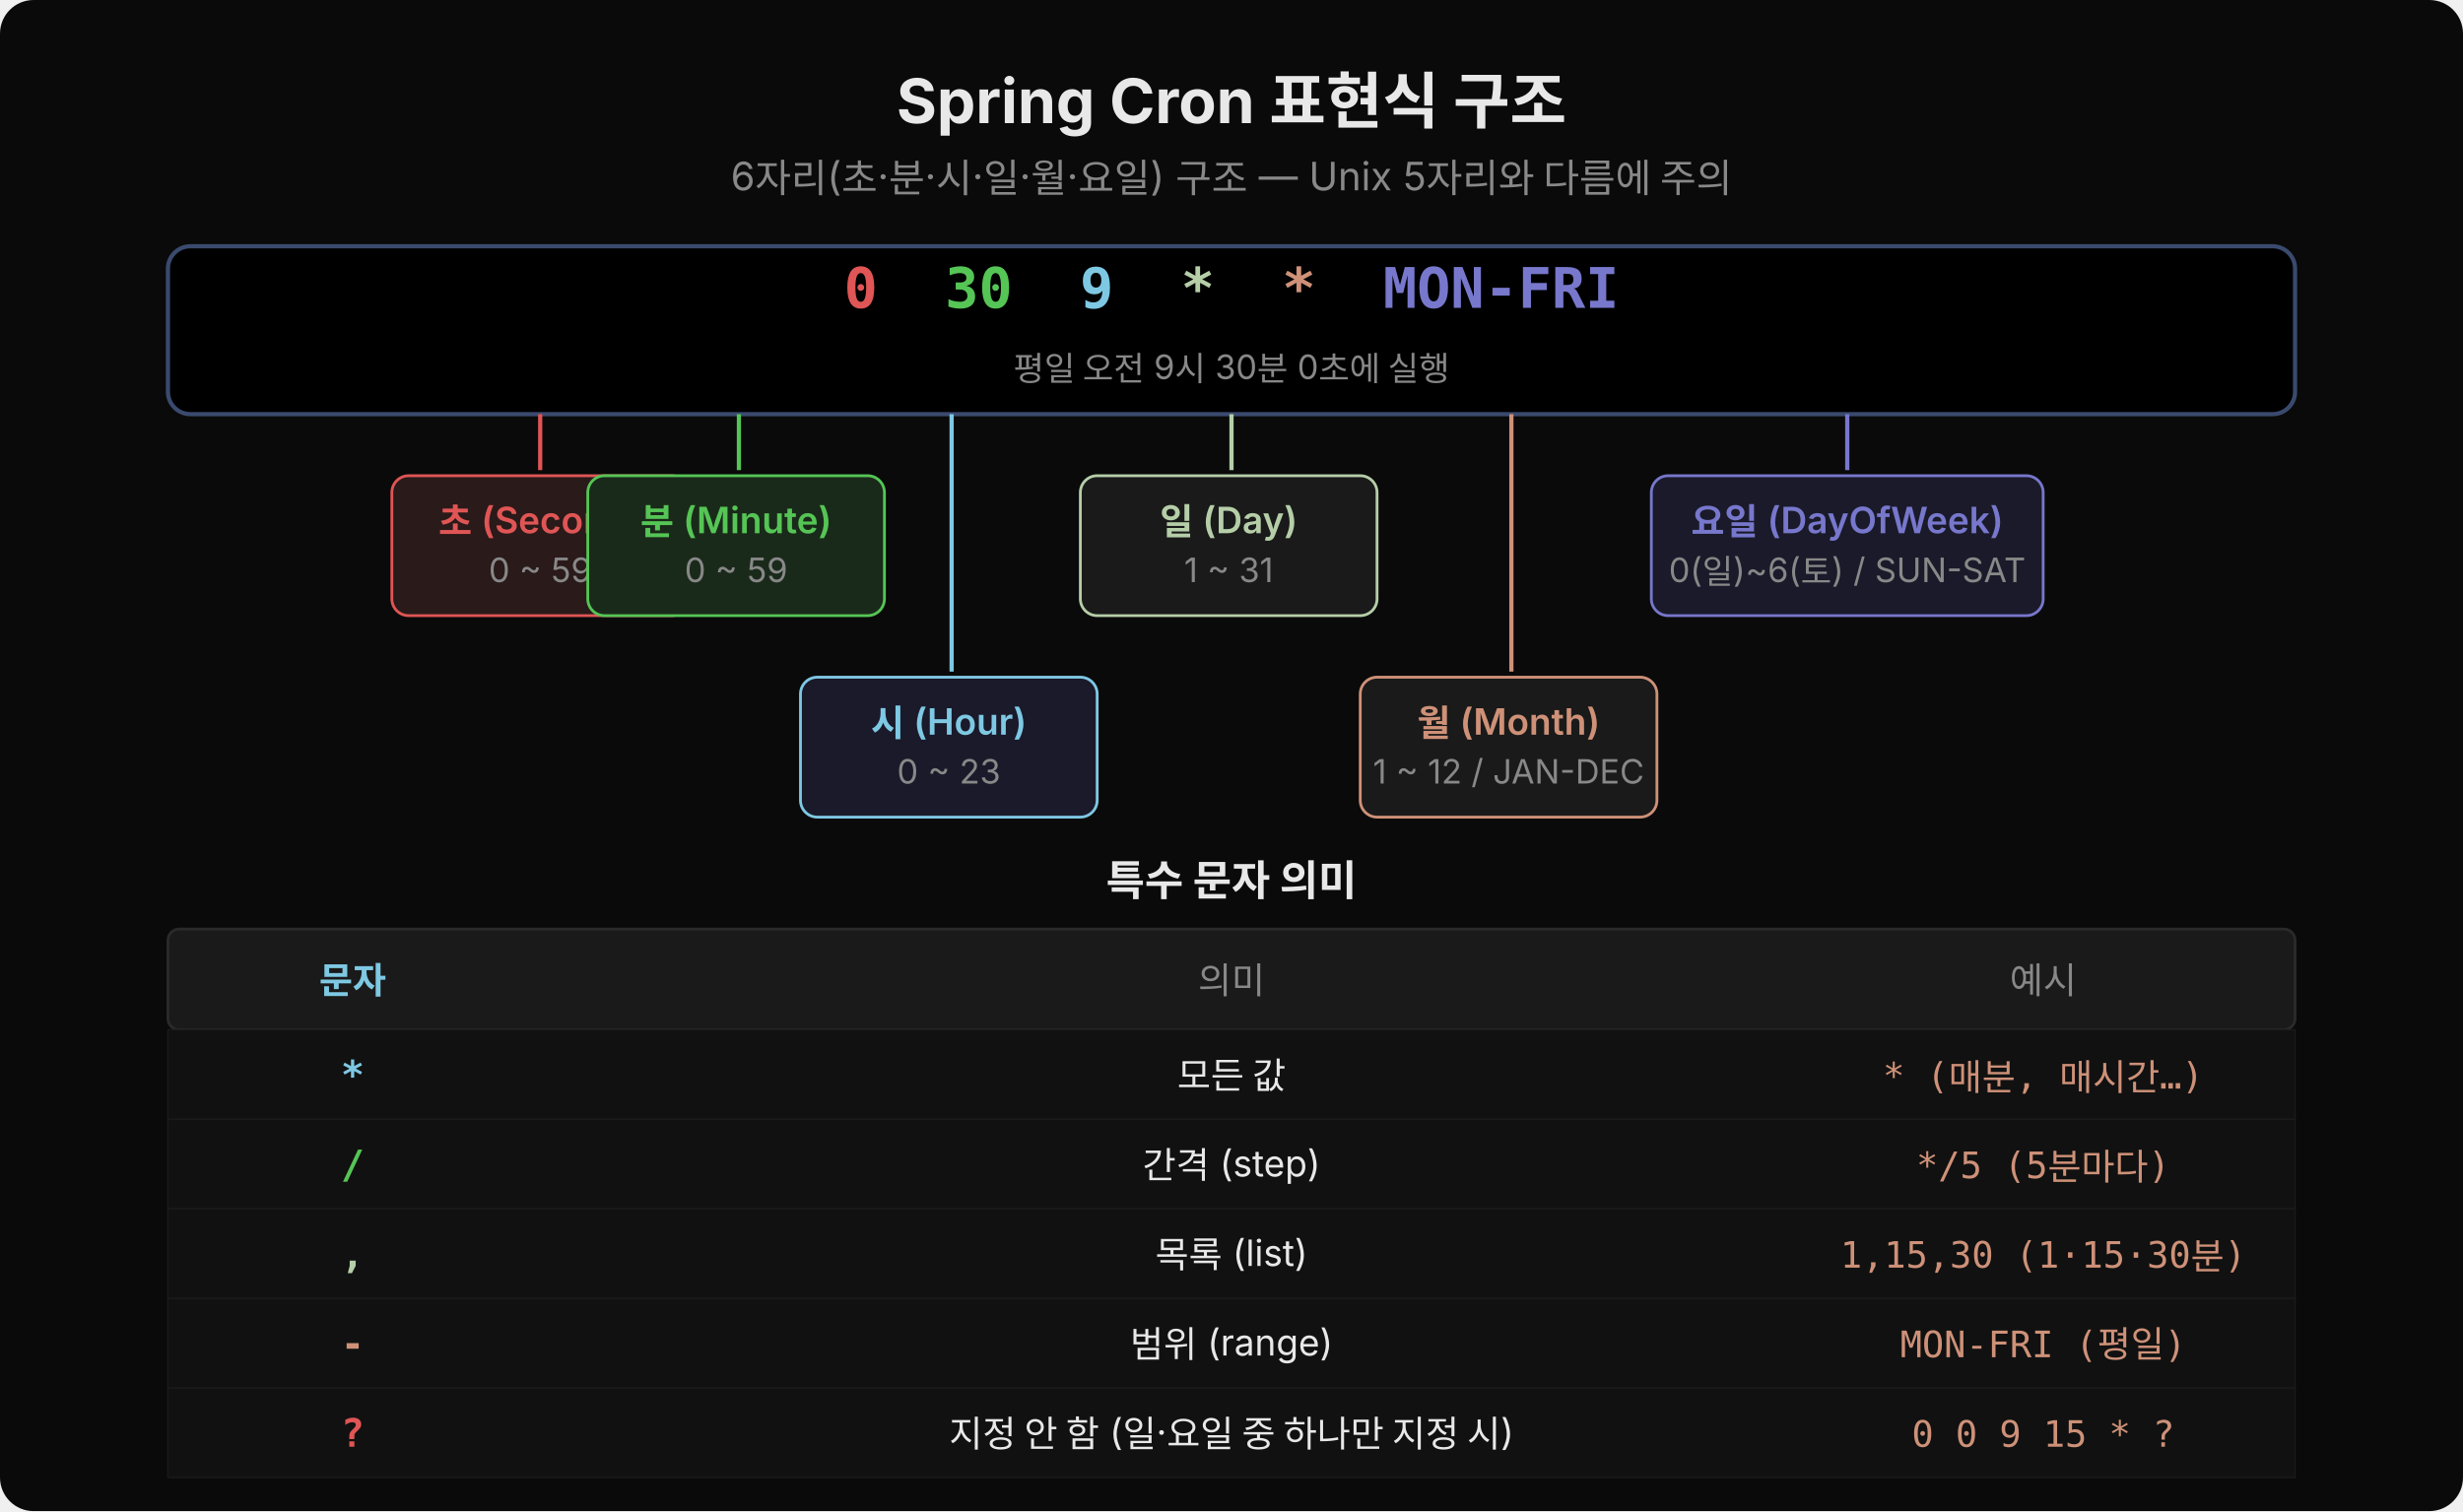
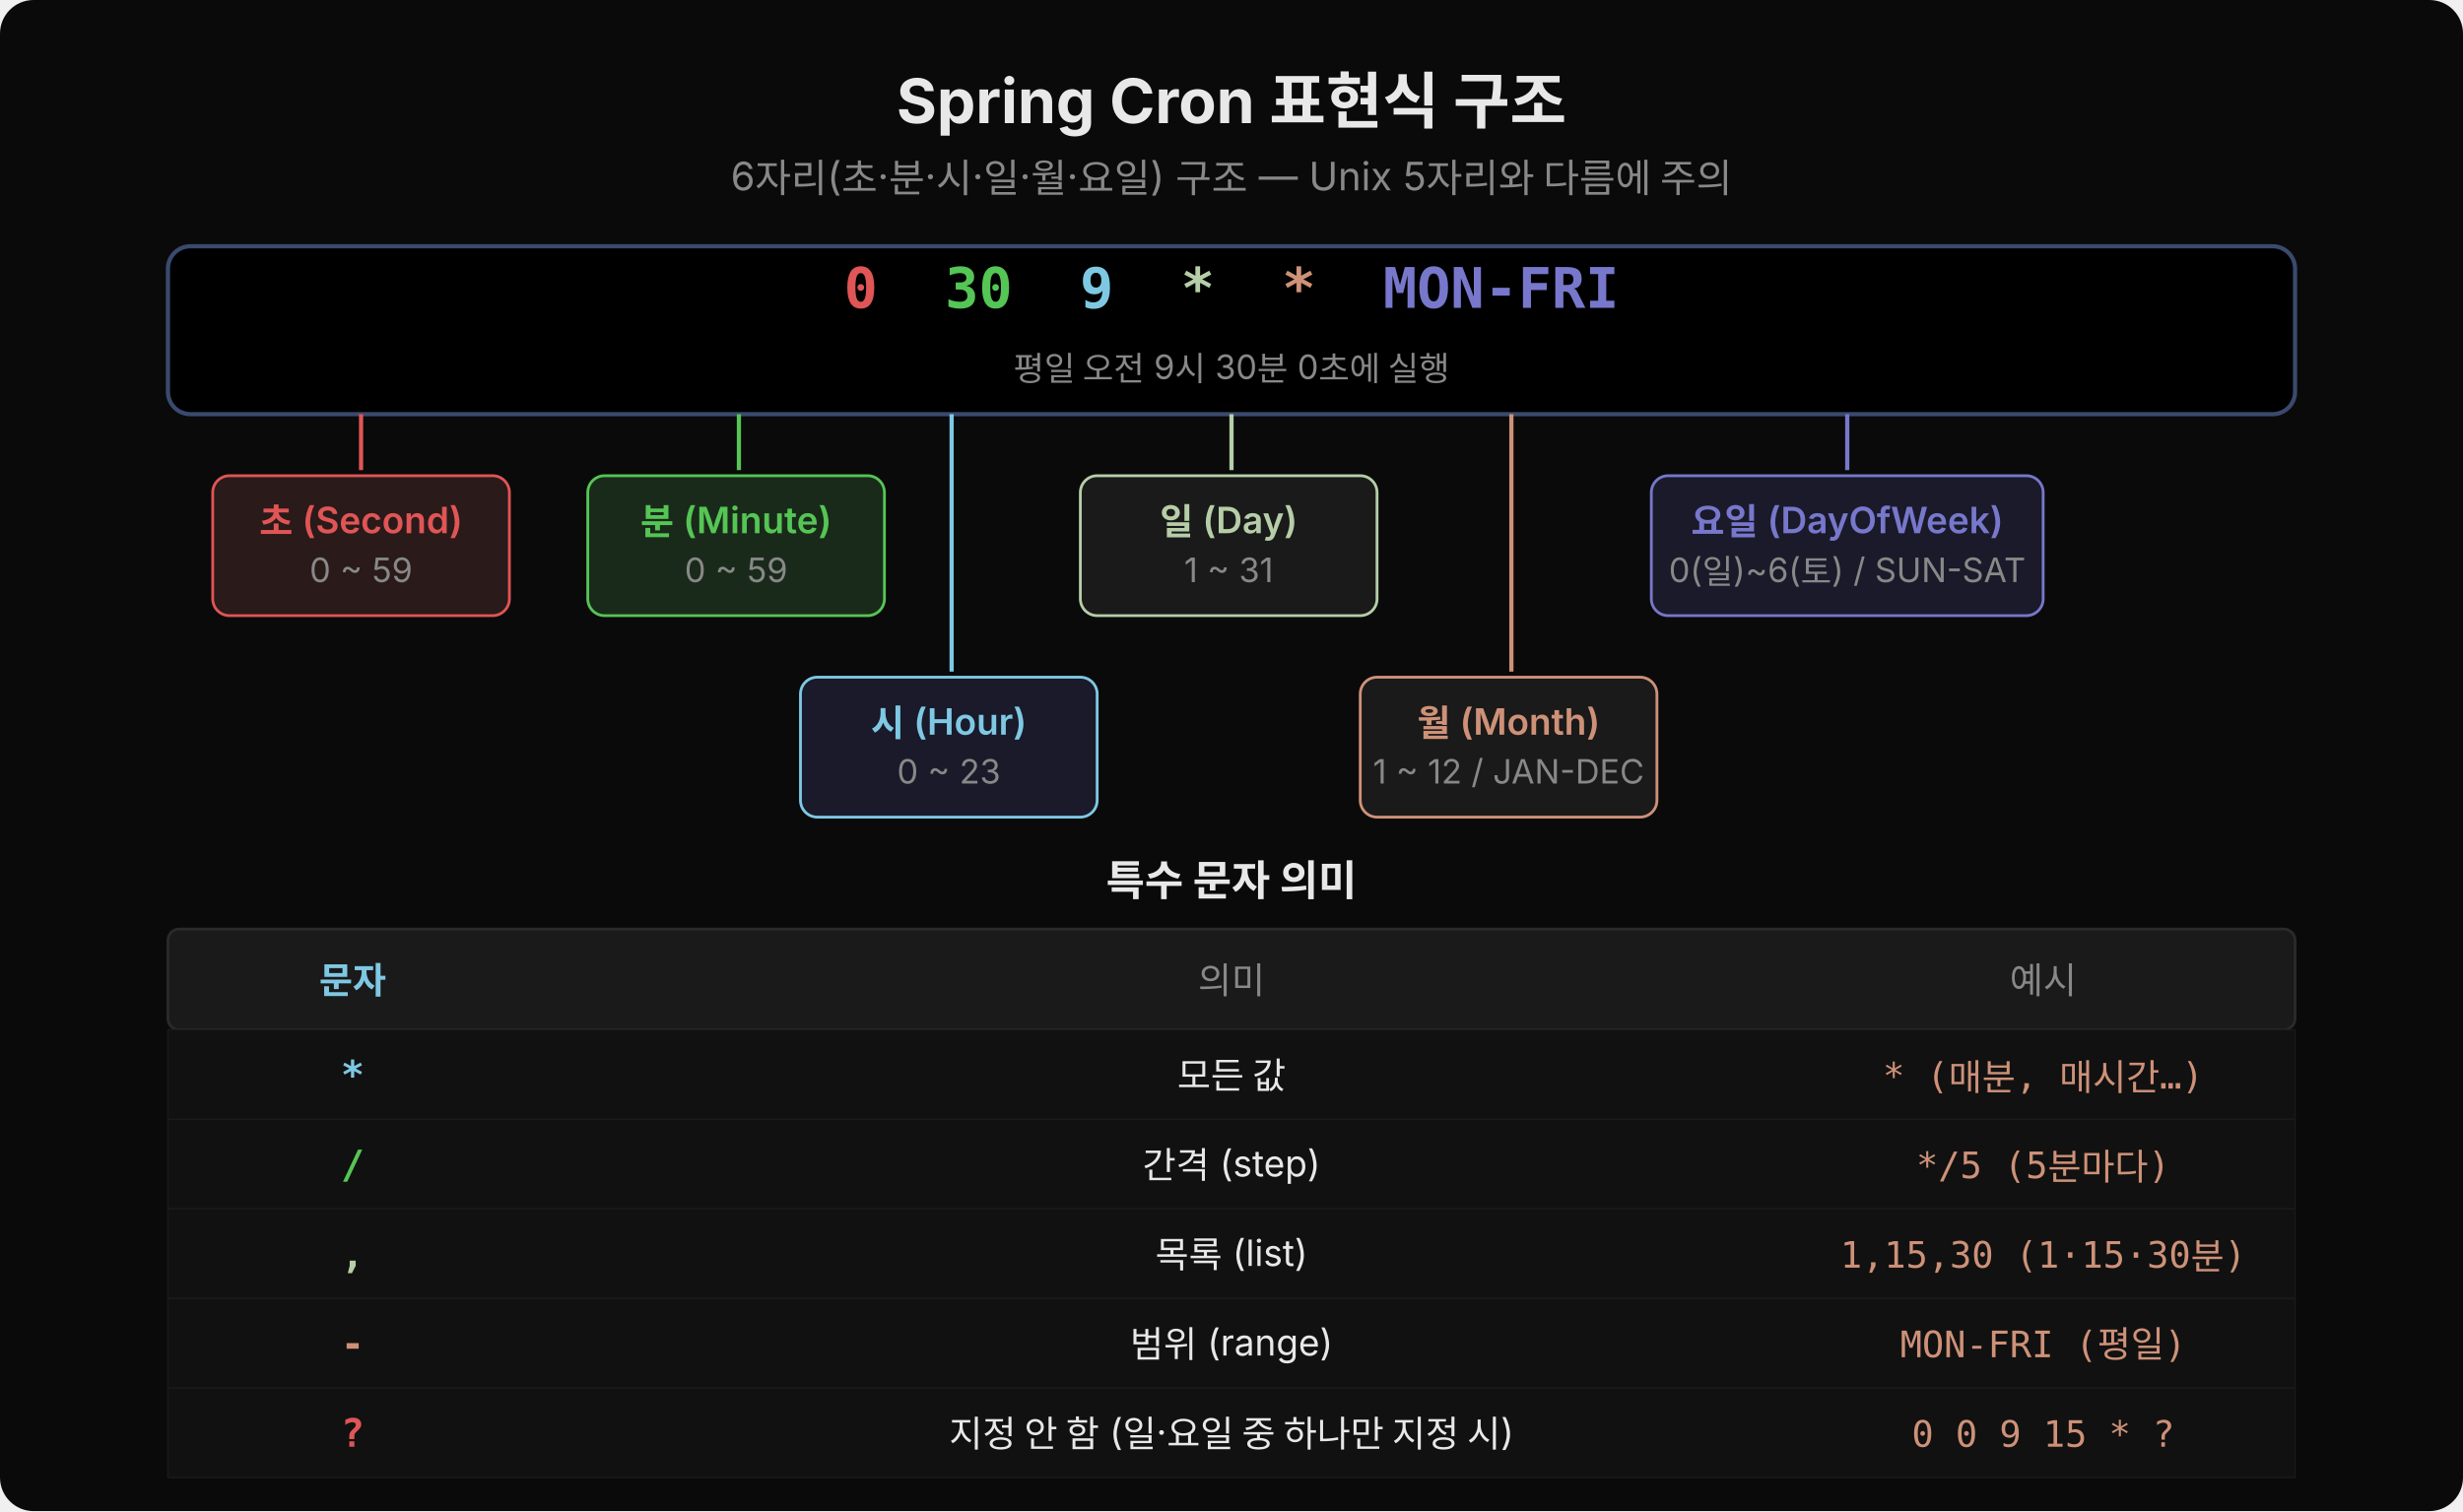
<svg xmlns="http://www.w3.org/2000/svg" width="880" viewBox="0 0 880 540">
  <rect width="880" height="540" fill="#0a0a0a" rx="12" />
  <text x="440" y="44" font-family="'Wanted Sans Variable','Wanted Sans',-apple-system,sans-serif" font-size="22" font-weight="700" fill="#e8e8e8" text-anchor="middle">Spring Cron 표현식 구조</text>
  <text x="440" y="68" font-family="'Wanted Sans Variable','Wanted Sans',-apple-system,sans-serif" font-size="14" fill="#888" text-anchor="middle">6자리(초·분·시·일·월·요일) 구조 — Unix 5자리와 다름에 주의</text>
  <rect x="60" y="88" width="760" height="60" rx="8" fill="#000000" stroke="#3a4a6e" stroke-width="1.5" />
  <text x="440" y="110" font-family="'JetBrains Mono','Menlo','Consolas',monospace" font-size="20" font-weight="700" fill="#ffffff" text-anchor="middle">
    <tspan fill="#e05555">0</tspan>
    <tspan fill="#ffffff"> </tspan>
    <tspan fill="#55c555">30</tspan>
    <tspan fill="#ffffff"> </tspan>
    <tspan fill="#7ec8e3">9</tspan>
    <tspan fill="#ffffff"> </tspan>
    <tspan fill="#b5cea8">*</tspan>
    <tspan fill="#ffffff"> </tspan>
    <tspan fill="#ce9178">*</tspan>
    <tspan fill="#ffffff"> </tspan>
    <tspan fill="#7777cc">MON-FRI</tspan>
  </text>
  <text x="440" y="136" font-family="'Wanted Sans Variable','Wanted Sans',-apple-system,sans-serif" font-size="12" fill="#888" text-anchor="middle">평일 오전 9시 30분 0초에 실행</text>
-   <line x1="193" y1="148" x2="193" y2="168" stroke="#e05555" stroke-width="1.5" />
-   <rect x="140" y="170" width="106" height="50" rx="6" fill="#2a1a1a" stroke="#e05555" stroke-width="1" />
-   <text x="193" y="191" font-family="'Wanted Sans Variable','Wanted Sans',-apple-system,sans-serif" font-size="13" font-weight="600" fill="#e05555" text-anchor="middle">초 (Second)</text>
-   <text x="193" y="208" font-family="'Wanted Sans Variable','Wanted Sans',-apple-system,sans-serif" font-size="12" fill="#888" text-anchor="middle">0 ~ 59</text>
+   <line x1="129" y1="148" x2="129" y2="168" stroke="#e05555" stroke-width="1.5" />
+   <rect x="76" y="170" width="106" height="50" rx="6" fill="#2a1a1a" stroke="#e05555" stroke-width="1" />
+   <text x="129" y="191" font-family="'Wanted Sans Variable','Wanted Sans',-apple-system,sans-serif" font-size="13" font-weight="600" fill="#e05555" text-anchor="middle">초 (Second)</text>
+   <text x="129" y="208" font-family="'Wanted Sans Variable','Wanted Sans',-apple-system,sans-serif" font-size="12" fill="#888" text-anchor="middle">0 ~ 59</text>
  <line x1="264" y1="148" x2="264" y2="168" stroke="#55c555" stroke-width="1.5" />
  <rect x="210" y="170" width="106" height="50" rx="6" fill="#1a2a1a" stroke="#55c555" stroke-width="1" />
  <text x="263" y="191" font-family="'Wanted Sans Variable','Wanted Sans',-apple-system,sans-serif" font-size="13" font-weight="600" fill="#55c555" text-anchor="middle">분 (Minute)</text>
  <text x="263" y="208" font-family="'Wanted Sans Variable','Wanted Sans',-apple-system,sans-serif" font-size="12" fill="#888" text-anchor="middle">0 ~ 59</text>
  <line x1="340" y1="148" x2="340" y2="240" stroke="#7ec8e3" stroke-width="1.5" />
  <rect x="286" y="242" width="106" height="50" rx="6" fill="#1a1a2a" stroke="#7ec8e3" stroke-width="1" />
  <text x="339" y="263" font-family="'Wanted Sans Variable','Wanted Sans',-apple-system,sans-serif" font-size="13" font-weight="600" fill="#7ec8e3" text-anchor="middle">시 (Hour)</text>
  <text x="339" y="280" font-family="'Wanted Sans Variable','Wanted Sans',-apple-system,sans-serif" font-size="12" fill="#888" text-anchor="middle">0 ~ 23</text>
  <line x1="440" y1="148" x2="440" y2="168" stroke="#b5cea8" stroke-width="1.5" />
  <rect x="386" y="170" width="106" height="50" rx="6" fill="#1a1a1a" stroke="#b5cea8" stroke-width="1" />
  <text x="439" y="191" font-family="'Wanted Sans Variable','Wanted Sans',-apple-system,sans-serif" font-size="13" font-weight="600" fill="#b5cea8" text-anchor="middle">일 (Day)</text>
  <text x="439" y="208" font-family="'Wanted Sans Variable','Wanted Sans',-apple-system,sans-serif" font-size="12" fill="#888" text-anchor="middle">1 ~ 31</text>
  <line x1="540" y1="148" x2="540" y2="240" stroke="#ce9178" stroke-width="1.5" />
  <rect x="486" y="242" width="106" height="50" rx="6" fill="#1a1a1a" stroke="#ce9178" stroke-width="1" />
  <text x="539" y="263" font-family="'Wanted Sans Variable','Wanted Sans',-apple-system,sans-serif" font-size="13" font-weight="600" fill="#ce9178" text-anchor="middle">월 (Month)</text>
  <text x="539" y="280" font-family="'Wanted Sans Variable','Wanted Sans',-apple-system,sans-serif" font-size="12" fill="#888" text-anchor="middle">1 ~ 12 / JAN-DEC</text>
  <line x1="660" y1="148" x2="660" y2="168" stroke="#7777cc" stroke-width="1.5" />
  <rect x="590" y="170" width="140" height="50" rx="6" fill="#1a1a2a" stroke="#7777cc" stroke-width="1" />
  <text x="660" y="191" font-family="'Wanted Sans Variable','Wanted Sans',-apple-system,sans-serif" font-size="13" font-weight="600" fill="#7777cc" text-anchor="middle">요일 (DayOfWeek)</text>
  <text x="660" y="208" font-family="'Wanted Sans Variable','Wanted Sans',-apple-system,sans-serif" font-size="12" fill="#888" text-anchor="middle">0(일)~6(토) / SUN-SAT</text>
  <text x="440" y="320" font-family="'Wanted Sans Variable','Wanted Sans',-apple-system,sans-serif" font-size="15" font-weight="600" fill="#e8e8e8" text-anchor="middle">특수 문자 의미</text>
  <rect x="60" y="332" width="760" height="36" rx="4" fill="#1a1a1a" stroke="#2a2a2a" stroke-width="1" />
  <text x="126" y="355" font-family="'JetBrains Mono','Menlo','Consolas',monospace" font-size="13" font-weight="600" fill="#7ec8e3" text-anchor="middle">문자</text>
  <text x="440" y="355" font-family="'Wanted Sans Variable','Wanted Sans',-apple-system,sans-serif" font-size="13" fill="#888" text-anchor="middle">의미</text>
  <text x="730" y="355" font-family="'JetBrains Mono','Menlo','Consolas',monospace" font-size="13" fill="#888" text-anchor="middle">예시</text>
  <rect x="60" y="368" width="760" height="32" rx="0" fill="#111" stroke="#1a1a1a" stroke-width="0.5" />
  <text x="126" y="389" font-family="'JetBrains Mono','Menlo','Consolas',monospace" font-size="14" font-weight="600" fill="#7ec8e3" text-anchor="middle">*</text>
  <text x="440" y="389" font-family="'Wanted Sans Variable','Wanted Sans',-apple-system,sans-serif" font-size="13" fill="#e8e8e8" text-anchor="middle">모든 값</text>
  <text x="730" y="389" font-family="'JetBrains Mono','Menlo','Consolas',monospace" font-size="13" fill="#ce9178" text-anchor="middle">* (매분, 매시간…)</text>
  <rect x="60" y="400" width="760" height="32" rx="0" fill="#111" stroke="#1a1a1a" stroke-width="0.5" />
  <text x="126" y="421" font-family="'JetBrains Mono','Menlo','Consolas',monospace" font-size="14" font-weight="600" fill="#55c555" text-anchor="middle">/</text>
  <text x="440" y="421" font-family="'Wanted Sans Variable','Wanted Sans',-apple-system,sans-serif" font-size="13" fill="#e8e8e8" text-anchor="middle">간격 (step)</text>
  <text x="730" y="421" font-family="'JetBrains Mono','Menlo','Consolas',monospace" font-size="13" fill="#ce9178" text-anchor="middle">*/5 (5분마다)</text>
  <rect x="60" y="432" width="760" height="32" rx="0" fill="#111" stroke="#1a1a1a" stroke-width="0.5" />
  <text x="126" y="453" font-family="'JetBrains Mono','Menlo','Consolas',monospace" font-size="14" font-weight="600" fill="#b5cea8" text-anchor="middle">,</text>
  <text x="440" y="453" font-family="'Wanted Sans Variable','Wanted Sans',-apple-system,sans-serif" font-size="13" fill="#e8e8e8" text-anchor="middle">목록 (list)</text>
  <text x="730" y="453" font-family="'JetBrains Mono','Menlo','Consolas',monospace" font-size="13" fill="#ce9178" text-anchor="middle">1,15,30 (1·15·30분)</text>
  <rect x="60" y="464" width="760" height="32" rx="0" fill="#111" stroke="#1a1a1a" stroke-width="0.5" />
  <text x="126" y="485" font-family="'JetBrains Mono','Menlo','Consolas',monospace" font-size="14" font-weight="600" fill="#ce9178" text-anchor="middle">-</text>
  <text x="440" y="485" font-family="'Wanted Sans Variable','Wanted Sans',-apple-system,sans-serif" font-size="13" fill="#e8e8e8" text-anchor="middle">범위 (range)</text>
  <text x="730" y="485" font-family="'JetBrains Mono','Menlo','Consolas',monospace" font-size="13" fill="#ce9178" text-anchor="middle">MON-FRI (평일)</text>
  <rect x="60" y="496" width="760" height="32" rx="0" fill="#111" stroke="#1a1a1a" stroke-width="0.5" />
  <text x="126" y="517" font-family="'JetBrains Mono','Menlo','Consolas',monospace" font-size="14" font-weight="600" fill="#e05555" text-anchor="middle">?</text>
  <text x="440" y="517" font-family="'Wanted Sans Variable','Wanted Sans',-apple-system,sans-serif" font-size="13" fill="#e8e8e8" text-anchor="middle">지정 안 함 (일·요일 중 하나만 지정 시)</text>
  <text x="730" y="517" font-family="'JetBrains Mono','Menlo','Consolas',monospace" font-size="13" fill="#ce9178" text-anchor="middle">0 0 9 15 * ?</text>
</svg>
